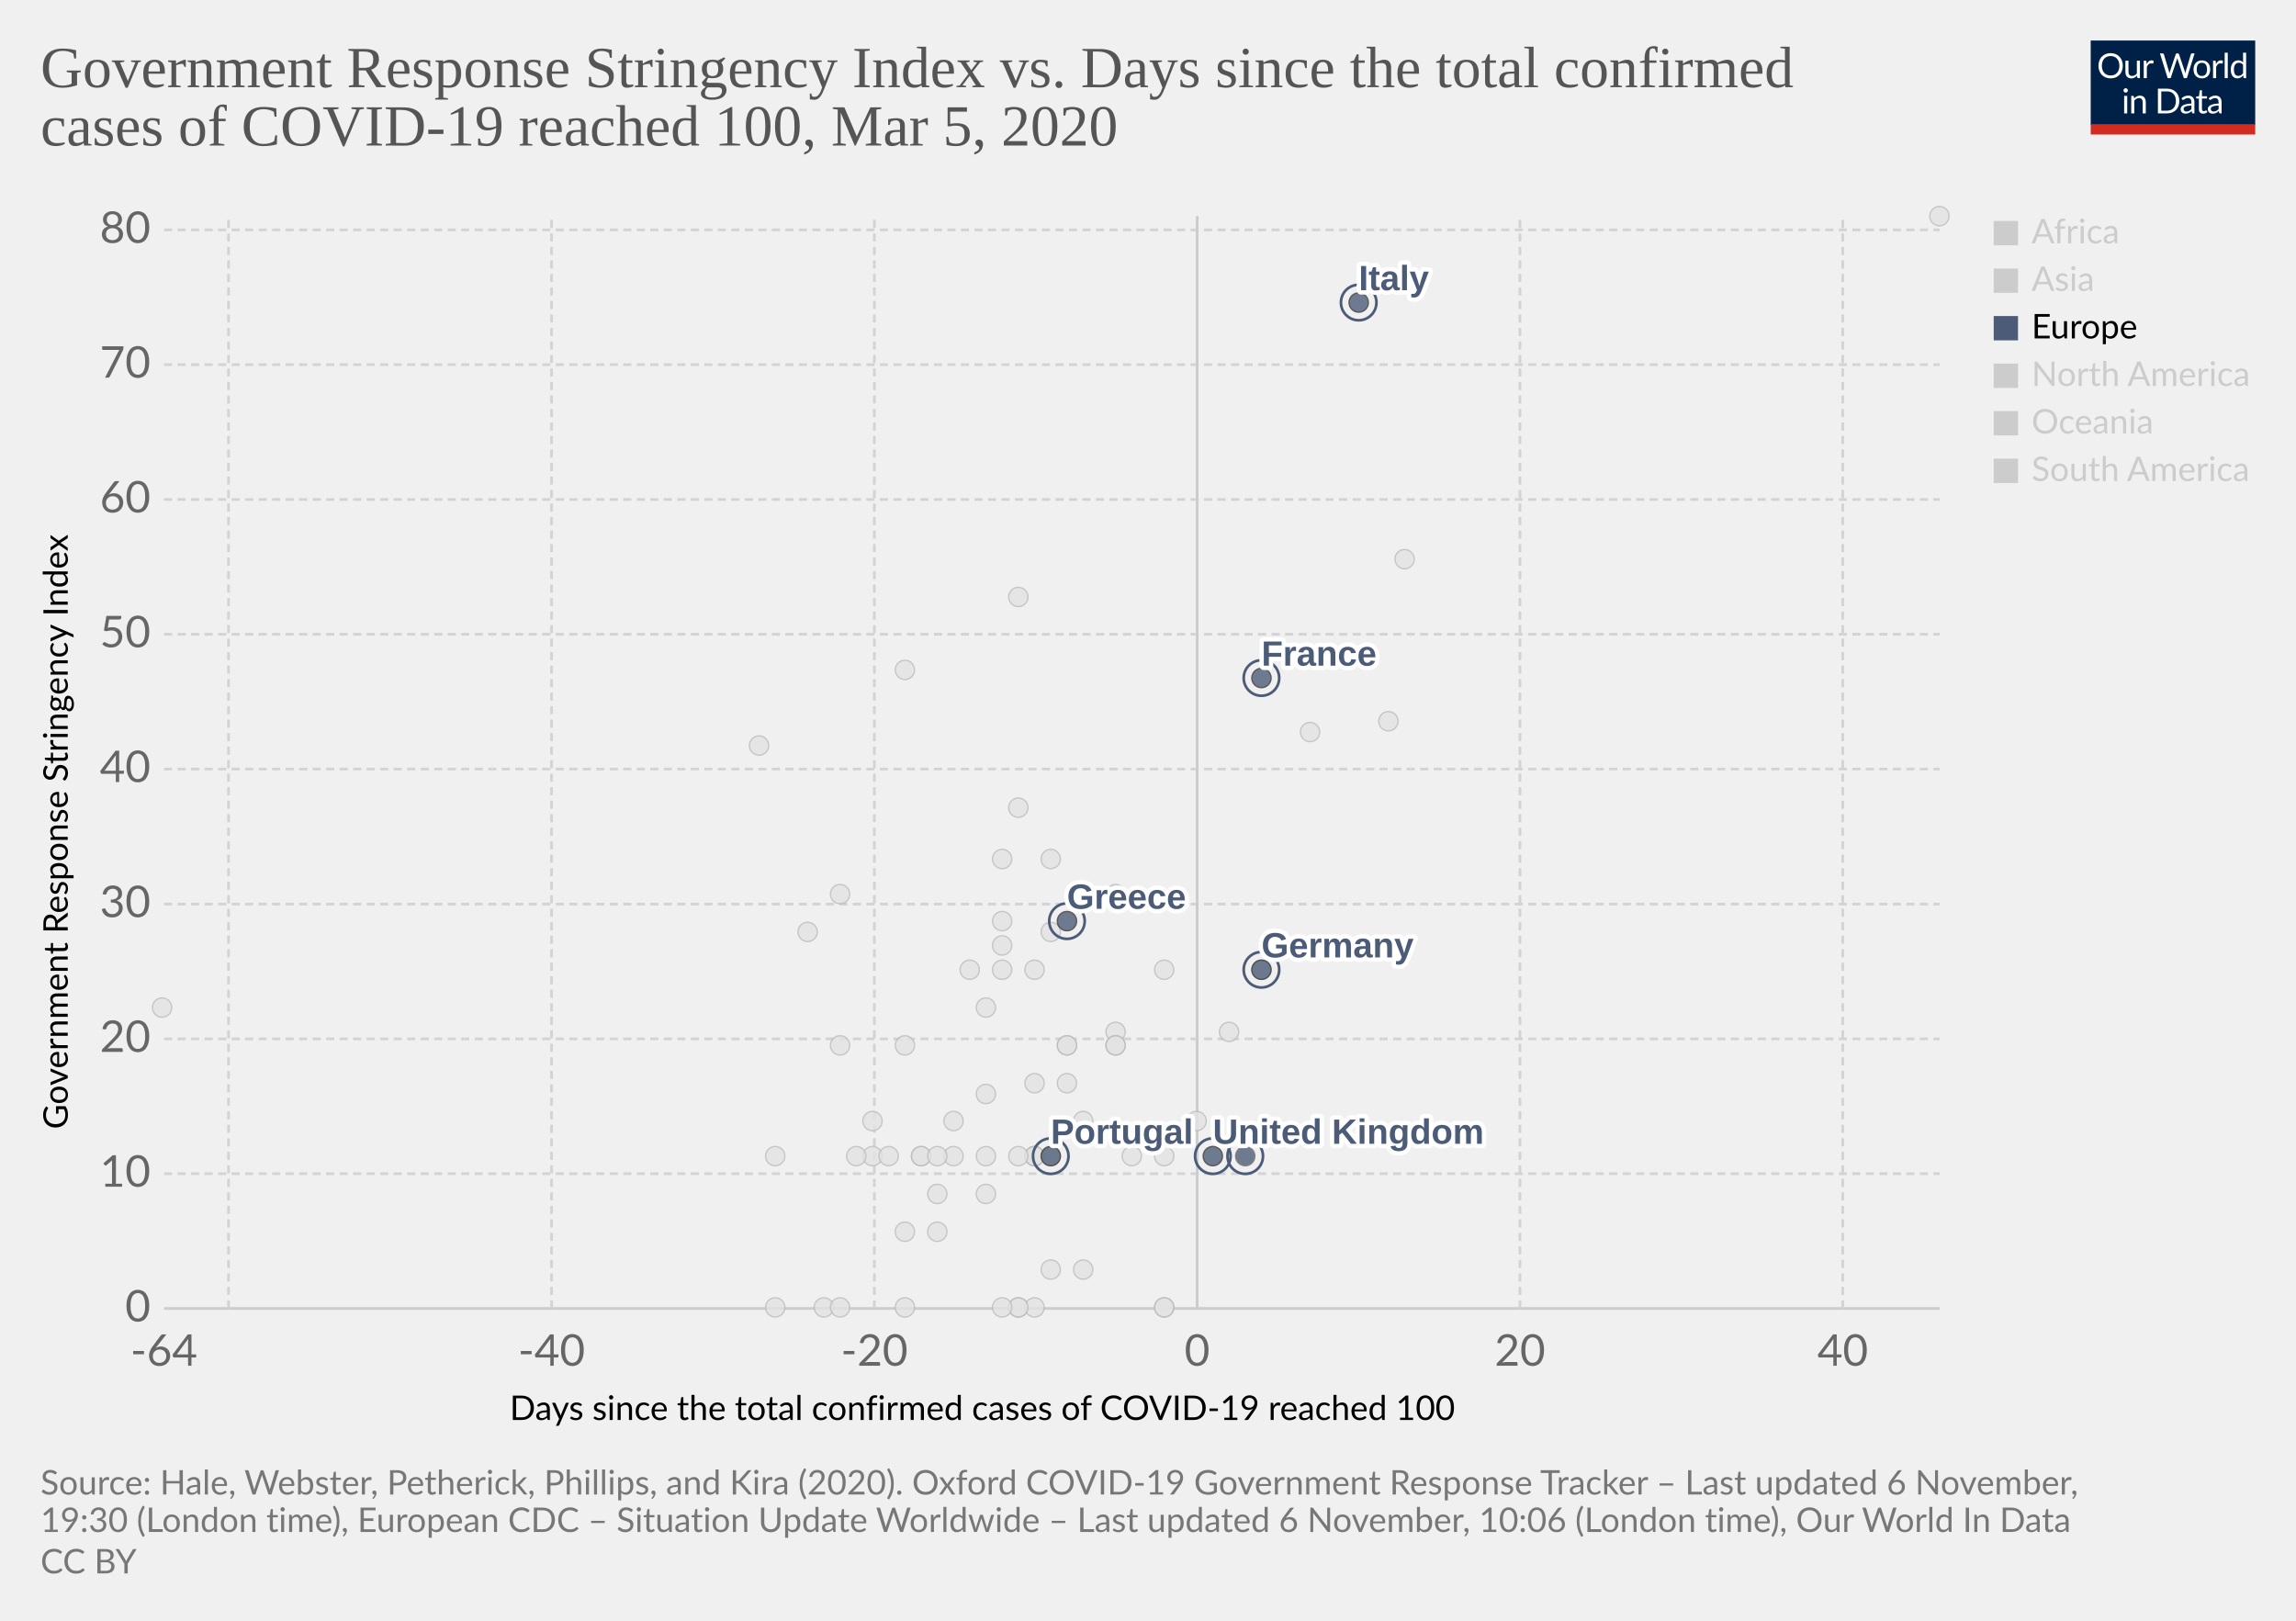
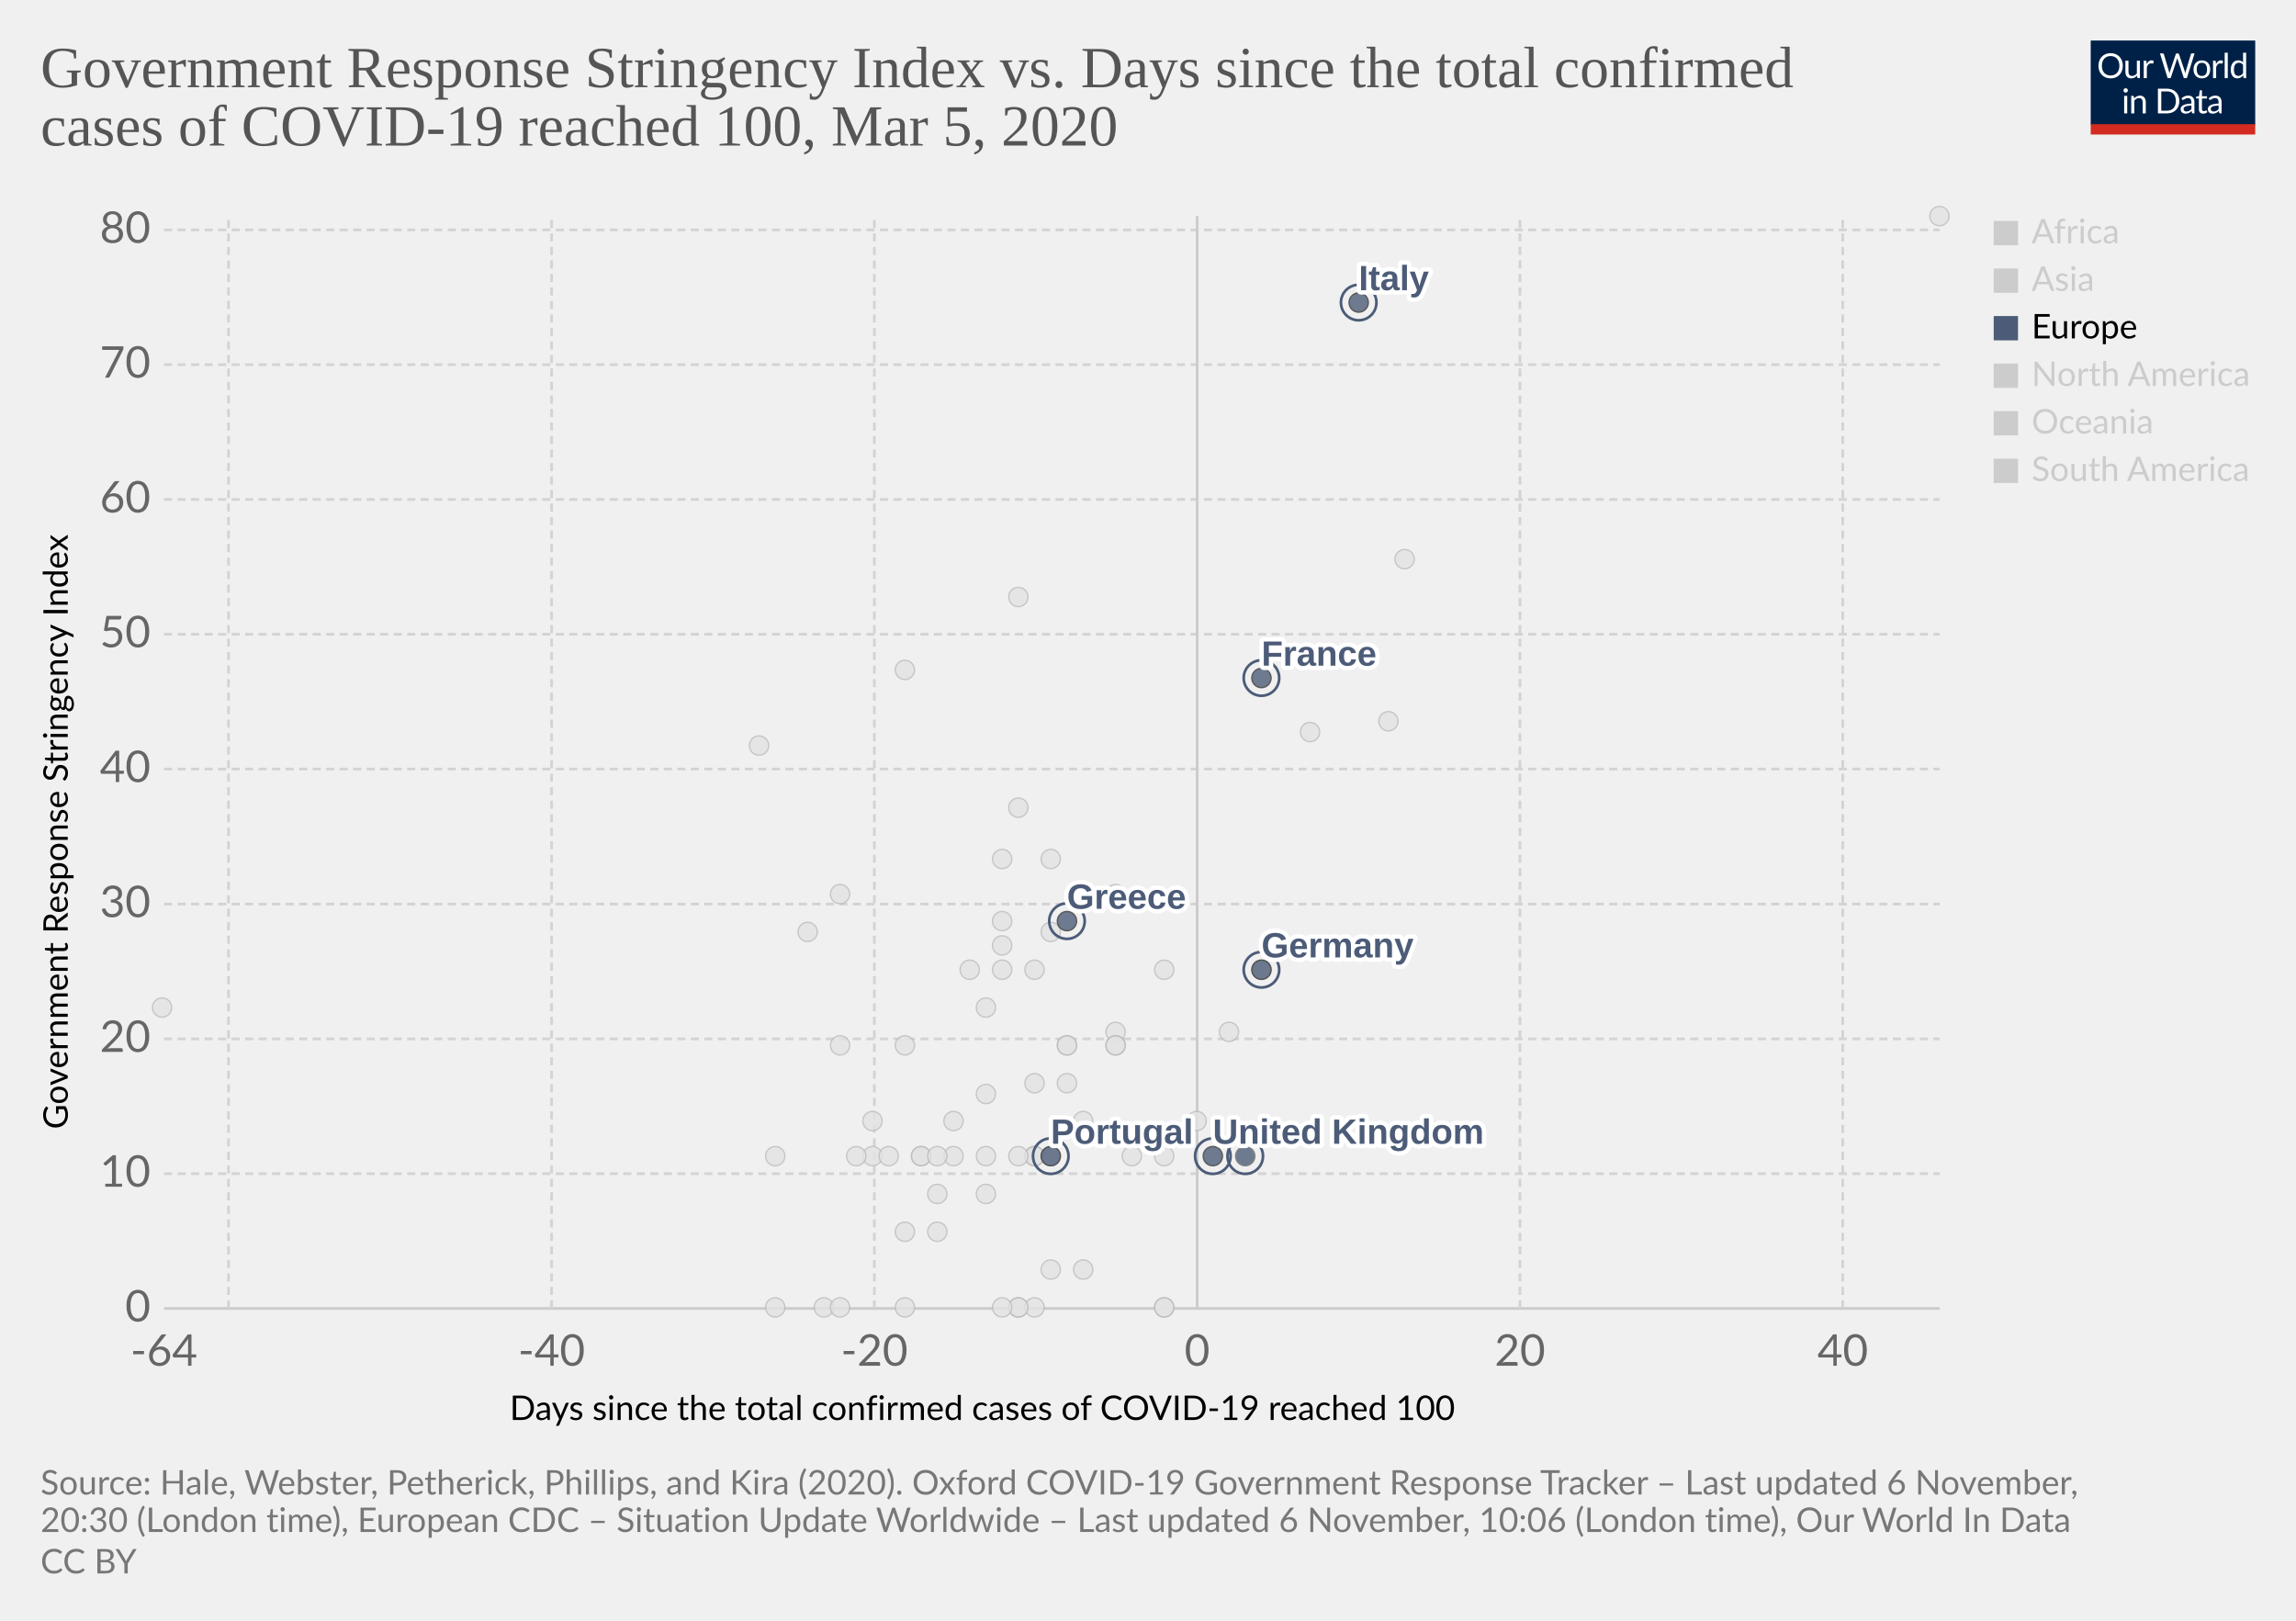
<svg xmlns="http://www.w3.org/2000/svg" version="1.1" style="background-color:#fff;-webkit-font-smoothing:antialiased" width="850" height="600" viewBox="0 0 850 600" font-family="Lato,'Helvetica Neue',Helvetica,Arial,sans-serif" font-size="18" text-rendering="optimizeLegibility">
  <g class="HeaderView">
    <g transform="matrix(.29 0 0 .29 774 15)">
      <svg width="210" height="120" viewBox="0 0 210 120" fill="none">
        <g clip-path="url(#clip0)">
          <path d="M0 0h210v107.89H0V0z" fill="#002147" />
          <path d="M40.98 32.25c0 2.36-.38 4.53-1.12 6.51a14.26 14.26 0 01-8.1 8.4c-1.9.78-4.02 1.17-6.34 1.17a16.6 16.6 0 01-6.33-1.17 14.31 14.31 0 01-8.08-8.4 18.29 18.29 0 01-1.12-6.51c0-2.36.38-4.53 1.12-6.5a14.32 14.32 0 018.07-8.44c1.92-.8 4.03-1.19 6.34-1.19 2.32 0 4.43.4 6.34 1.19 1.92.8 3.56 1.9 4.93 3.34a14.87 14.87 0 013.17 5.1 18.1 18.1 0 011.12 6.5zm-4.38 0c0-1.94-.26-3.68-.8-5.22a10.91 10.91 0 00-2.24-3.89 9.68 9.68 0 00-3.52-2.46 11.95 11.95 0 00-4.62-.86c-1.68 0-3.21.28-4.6.86a9.88 9.88 0 00-3.54 2.46 10.91 10.91 0 00-2.24 3.9c-.53 1.53-.8 3.27-.8 5.2 0 1.94.27 3.68.8 5.22a11.17 11.17 0 002.24 3.9 10.01 10.01 0 003.55 2.44c1.38.56 2.9.83 4.6.83 1.7 0 3.24-.27 4.61-.83a9.8 9.8 0 003.52-2.44 11.17 11.17 0 002.25-3.9c.53-1.54.8-3.28.8-5.21zm26.22-6.54V48H60.5c-.56 0-.9-.27-1.05-.81l-.31-2.4a12.45 12.45 0 01-3.26 2.6c-1.2.64-2.58.96-4.13.96-1.22 0-2.3-.2-3.24-.6a6.52 6.52 0 01-2.33-1.7 7.37 7.37 0 01-1.43-2.67c-.3-1.04-.46-2.2-.46-3.45V25.7h3.91v14.22c0 1.68.38 2.99 1.15 3.91.77.93 1.96 1.39 3.54 1.39 1.16 0 2.24-.27 3.23-.82a10.42 10.42 0 002.8-2.28V25.7h3.91zm8.61 4.47a9.94 9.94 0 012.6-3.56 5.64 5.64 0 013.76-1.3c.47 0 .92.05 1.34.15.44.1.83.27 1.17.49l-.3 2.92c-.09.37-.3.55-.66.55-.2 0-.5-.04-.9-.13a6.21 6.21 0 00-3.24.18c-.54.2-1.03.5-1.47.92-.42.4-.81.9-1.17 1.5-.33.58-.64 1.26-.92 2.02V48H67.7V25.71h2.25c.42 0 .72.08.88.25.16.16.27.44.33.83l.26 3.39zm61.16-13.7L122.75 48h-3.82l-7.99-24.05a21.95 21.95 0 01-.42-1.58 38.36 38.36 0 01-.44 1.58L102.05 48h-3.83L88.4 16.47h3.54c.38 0 .7.1.95.29.26.2.43.43.5.73l6.52 21.9c.1.4.2.83.28 1.28.1.46.2.94.29 1.46l.3-1.46c.12-.47.25-.9.38-1.27l7.41-21.91c.1-.25.26-.48.51-.69.27-.22.58-.33.95-.33h1.23c.38 0 .69.1.92.29.24.2.41.43.53.73l7.4 21.9a28.4 28.4 0 01.68 2.62 29.52 29.52 0 01.52-2.61l6.54-21.91c.07-.27.23-.5.48-.7.27-.21.58-.32.95-.32h3.32zm9.35 8.88c1.63 0 3.1.27 4.4.82a9.43 9.43 0 015.46 5.94c.5 1.4.74 2.98.74 4.73 0 1.76-.25 3.34-.74 4.75a9.43 9.43 0 01-5.46 5.92c-1.3.52-2.77.79-4.4.79-1.64 0-3.12-.27-4.44-.8a9.42 9.42 0 01-3.35-2.3c-.92-1-1.63-2.2-2.13-3.61-.49-1.41-.73-3-.73-4.75s.24-3.33.73-4.73c.5-1.43 1.2-2.64 2.13-3.63a9.4 9.4 0 013.35-2.31c1.32-.55 2.8-.82 4.44-.82zm0 19.89c2.2 0 3.84-.73 4.93-2.2 1.08-1.48 1.63-3.54 1.63-6.18 0-2.66-.55-4.72-1.63-6.2-1.09-1.49-2.73-2.23-4.93-2.23-1.12 0-2.09.2-2.93.57a5.7 5.7 0 00-2.06 1.65 7.5 7.5 0 00-1.24 2.67c-.26 1.04-.4 2.22-.4 3.54 0 2.64.55 4.7 1.64 6.18 1.1 1.47 2.76 2.2 4.99 2.2zm17.97-15.07a9.94 9.94 0 012.6-3.56 5.64 5.64 0 013.76-1.3c.47 0 .91.05 1.34.15.44.1.83.27 1.16.49l-.28 2.92c-.09.37-.31.55-.66.55-.2 0-.5-.04-.9-.13a6.2 6.2 0 00-3.24.18c-.54.2-1.03.5-1.47.92-.43.4-.82.9-1.17 1.5a13.1 13.1 0 00-.92 2.02V48h-3.94V25.71h2.24c.43 0 .72.08.88.25.17.16.28.44.33.83l.27 3.39zm15.04-14.59V48h-3.92V15.6h3.92zm19.55 15.43a6.22 6.22 0 00-2.38-2.05 6.7 6.7 0 00-2.86-.6c-2.07 0-3.66.75-4.77 2.23-1.12 1.48-1.68 3.6-1.68 6.33 0 1.46.13 2.7.38 3.74a7.29 7.29 0 001.1 2.56 4.35 4.35 0 001.78 1.45c.7.3 1.5.46 2.4.46 1.29 0 2.41-.3 3.36-.88a9.6 9.6 0 002.67-2.49V31.02zm3.91-15.43V48h-2.33c-.56 0-.9-.27-1.06-.81l-.35-2.71a12.13 12.13 0 01-3.25 2.77 8.28 8.28 0 01-4.23 1.06 7.31 7.31 0 01-6.14-2.9c-.73-.96-1.3-2.15-1.69-3.57a18.35 18.35 0 01.07-9.48 11.29 11.29 0 011.89-3.7 8.7 8.7 0 017.06-3.34 7.96 7.96 0 016.12 2.62V15.59h3.91zM46.61 70.71V93H42.7V70.71h3.91zm.84-7c0 .39-.08.75-.24 1.09a2.81 2.81 0 01-1.52 1.47 2.67 2.67 0 01-2.16 0 2.9 2.9 0 01-1.45-1.47 2.67 2.67 0 010-2.16c.15-.35.35-.65.6-.9.25-.27.53-.47.85-.62a2.67 2.67 0 012.16 0c.35.15.65.35.9.62.27.25.47.55.62.9.16.34.24.7.24 1.08zm7.97 10.24c.49-.54 1-1.04 1.54-1.48a9.85 9.85 0 013.66-1.84 8.96 8.96 0 015.43.35c.94.4 1.72.97 2.33 1.71a7.36 7.36 0 011.43 2.67c.32 1.04.49 2.19.49 3.45V93h-3.94V78.81c0-1.69-.4-3-1.17-3.92-.76-.93-1.93-1.4-3.5-1.4a6.6 6.6 0 00-3.25.83c-1 .56-1.92 1.31-2.77 2.27V93h-3.94V70.71h2.35c.56 0 .9.28 1.04.82l.3 2.42zm57.7 3.3c0 2.36-.37 4.5-1.11 6.44a14.3 14.3 0 01-3.17 4.98 14.1 14.1 0 01-4.93 3.2c-1.9.76-4.02 1.13-6.33 1.13H85.8V61.47h11.77c2.31 0 4.42.39 6.33 1.15a13.8 13.8 0 018.1 8.18 17.75 17.75 0 011.12 6.45zm-4.37 0c0-1.94-.26-3.67-.8-5.2a10.94 10.94 0 00-2.23-3.87 9.57 9.57 0 00-3.53-2.42 12.23 12.23 0 00-4.61-.83h-7.5v24.62h7.5c1.7 0 3.24-.28 4.61-.84a9.7 9.7 0 003.53-2.4 10.94 10.94 0 002.24-3.87c.53-1.53.8-3.26.8-5.2zm19.8 5.72c-1.8.06-3.34.2-4.62.44-1.26.22-2.3.51-3.1.88-.8.36-1.37.8-1.74 1.3-.35.5-.53 1.05-.53 1.67 0 .58.1 1.1.3 1.52a3 3 0 00.76 1.05c.34.27.73.46 1.17.6.45.11.94.17 1.45.17a7.28 7.28 0 003.5-.81 11.95 11.95 0 002.82-2.2v-4.62zm-12.65-9.11a12.73 12.73 0 013.98-2.66c1.43-.59 3-.88 4.73-.88 1.25 0 2.36.2 3.33.61a6.81 6.81 0 013.94 4.38c.33 1.04.5 2.19.5 3.43V93h-1.74a1.8 1.8 0 01-.88-.18c-.2-.13-.36-.38-.48-.74l-.44-2.12c-.59.55-1.16 1.03-1.72 1.46a9.48 9.48 0 01-3.74 1.7c-.69.15-1.46.23-2.3.23-.87 0-1.69-.12-2.45-.35a5.34 5.34 0 01-3.34-2.93 6.64 6.64 0 01-.49-2.64c0-.88.25-1.72.73-2.53a6.33 6.33 0 012.35-2.17c1.09-.63 2.5-1.15 4.25-1.54 1.75-.41 3.89-.65 6.42-.7v-1.75c0-1.73-.37-3.03-1.12-3.91-.75-.9-1.84-1.34-3.28-1.34-.97 0-1.78.12-2.44.37-.64.23-1.2.5-1.7.81l-1.23.82c-.33.23-.67.35-1 .35-.27 0-.5-.07-.69-.2a2.1 2.1 0 01-.48-.53l-.7-1.25zm27.67 19.5c-1.76 0-3.12-.5-4.07-1.48-.94-.98-1.41-2.4-1.41-4.25V74h-2.68a.9.9 0 01-.6-.2c-.16-.14-.24-.36-.24-.66v-1.56l3.65-.46.9-6.89a.9.9 0 01.29-.52.88.88 0 01.62-.22H142v7.67h6.44V74H142v13.38c0 .94.22 1.63.68 2.09.45.45 1.04.68 1.76.68a3.21 3.21 0 001.85-.53l.55-.35c.16-.12.3-.18.41-.18.2 0 .4.13.55.38l1.15 1.87a7.45 7.45 0 01-2.44 1.5c-.96.35-1.94.52-2.95.52zm19.68-10.4c-1.8.07-3.34.21-4.62.45-1.26.22-2.3.51-3.1.88-.8.36-1.37.8-1.74 1.3-.35.5-.53 1.05-.53 1.67 0 .58.1 1.1.3 1.52.18.42.44.77.76 1.05.34.27.73.46 1.17.6.45.11.94.17 1.45.17a7.3 7.3 0 003.5-.81 12.04 12.04 0 002.82-2.2v-4.62zm-12.65-9.1a12.72 12.72 0 013.99-2.66c1.42-.59 3-.88 4.72-.88 1.25 0 2.36.2 3.33.61a6.81 6.81 0 013.94 4.38c.33 1.04.5 2.19.5 3.43V93h-1.74a1.8 1.8 0 01-.88-.18c-.2-.13-.36-.38-.48-.74l-.44-2.12c-.59.55-1.16 1.03-1.72 1.46a9.48 9.48 0 01-3.74 1.7c-.69.15-1.46.23-2.3.23-.87 0-1.69-.12-2.45-.35a5.33 5.33 0 01-3.34-2.93 6.62 6.62 0 01-.49-2.64c0-.88.25-1.72.73-2.53a6.33 6.33 0 012.35-2.17c1.09-.63 2.5-1.15 4.25-1.54a31.2 31.2 0 016.42-.7v-1.75c0-1.73-.37-3.03-1.12-3.91-.75-.9-1.84-1.34-3.28-1.34-.97 0-1.78.12-2.44.37-.64.23-1.2.5-1.7.81-.46.3-.87.57-1.22.82-.34.23-.68.35-1.02.35-.26 0-.49-.07-.68-.2a1.88 1.88 0 01-.48-.53l-.7-1.25z" fill="#fff" />
          <path fill="#D42B21" d="M0 106.79h210V120H0z" />
        </g>
        <defs>
          <clipPath id="clip0">
            <path fill="#fff" d="M0 0h210v120H0z" />
          </clipPath>
        </defs>
      </svg>
    </g>
    <a href="https://ourworldindata.org/grapher/covid-stringency-vs-days-cases-reached-100" target="_blank" rel="noopener" font-family="&quot;Playfair Display&quot;,Georgia,&quot;Times New Roman&quot;,serif">
      <text font-size="21.6" x="15" y="32.3" fill="#555">
        <tspan x="15" y="32.28">Government Response Stringency Index vs. Days since the total confirmed</tspan>
        <tspan x="15" y="53.88">cases of COVID-19 reached 100, Mar 5, 2020</tspan>
      </text>
    </a>
  </g>
  <g class="ScatterPlot">
    <g class="DualAxisView">
      <g class="HorizontalAxis">
        <text font-size="12.6" x="188.7" y="525.7">
          <tspan x="188.7" y="525.68">Days since the total confirmed cases of COVID-19 reached 100</tspan>
        </text>
        <text x="60.7" y="505.6" fill="#666" text-anchor="middle" font-size="16.2">-64</text>
        <text x="204.2" y="505.6" fill="#666" text-anchor="middle" font-size="16.2">-40</text>
        <text x="323.7" y="505.6" fill="#666" text-anchor="middle" font-size="16.2">-20</text>
        <text x="443.2" y="505.6" fill="#666" text-anchor="middle" font-size="16.2">0</text>
        <text x="562.7" y="505.6" fill="#666" text-anchor="middle" font-size="16.2">20</text>
        <text x="682.2" y="505.6" fill="#666" text-anchor="middle" font-size="16.2">40</text>
      </g>
      <g class="VerticalAxis">
        <text font-size="12.6" x="-418" y="25.1" transform="rotate(-90)">
          <tspan x="-418" y="25.08">Government Response Stringency Index</tspan>
        </text>
        <text x="55.74" y="484.4" fill="#666" dominant-baseline="middle" text-anchor="end" font-size="16.2">0</text>
        <text x="55.74" y="434.5" fill="#666" dominant-baseline="middle" text-anchor="end" font-size="16.2">10</text>
        <text x="55.74" y="384.6" fill="#666" dominant-baseline="middle" text-anchor="end" font-size="16.2">20</text>
        <text x="55.74" y="334.7" fill="#666" dominant-baseline="middle" text-anchor="end" font-size="16.2">30</text>
        <text x="55.74" y="284.7" fill="#666" dominant-baseline="middle" text-anchor="end" font-size="16.2">40</text>
        <text x="55.74" y="234.8" fill="#666" dominant-baseline="middle" text-anchor="end" font-size="16.2">50</text>
        <text x="55.74" y="184.9" fill="#666" dominant-baseline="middle" text-anchor="end" font-size="16.2">60</text>
        <text x="55.74" y="135" fill="#666" dominant-baseline="middle" text-anchor="end" font-size="16.2">70</text>
        <text x="55.74" y="85.1" fill="#666" dominant-baseline="middle" text-anchor="end" font-size="16.2">80</text>
      </g>
      <g class="AxisGridLines horizontalLines">
        <path stroke="#ccc" d="M60.74 484.4h657.35" />
        <path stroke="#d3d3d3" stroke-dasharray="3,2" d="M60.74 434.5h657.35M60.74 384.6h657.35M60.74 334.7h657.35M60.74 284.7h657.35M60.74 234.8h657.35M60.74 184.9h657.35M60.74 135h657.35M60.74 85.1h657.35" />
      </g>
      <g class="AxisGridLines verticalLines">
        <path stroke="#d3d3d3" stroke-dasharray="3,2" d="M84.6 484.4V80M204.2 484.4V80M323.7 484.4V80" />
        <path stroke="#ccc" d="M443.2 484.4V80" />
        <path stroke="#d3d3d3" stroke-dasharray="3,2" d="M562.7 484.4V80M682.2 484.4V80" />
      </g>
    </g>
    <g class="PointsWithLabels clickable" clip-path="url(#a)" font-family="Arial, sans-serif">
      <path fill="rgba(255,255,255,0)" d="M60.74 80h657.35v404.4H60.74z" />
      <defs>
        <clipPath id="a">
          <path d="M50.74 70h677.35v424.4H50.74z" />
        </clipPath>
      </defs>
      <g class="key-Denmark_0">
        <circle cx="413" cy="382" r="3.57" fill="#e2e2e2" opacity=".8" stroke="#bbb" stroke-width=".5" />
      </g>
      <g class="key-Czech-Republic_0">
        <circle cx="395" cy="387" r="3.57" fill="#e2e2e2" opacity=".8" stroke="#bbb" stroke-width=".5" />
      </g>
      <g class="key-Croatia_0">
        <circle cx="353" cy="415" r="3.57" fill="#e2e2e2" opacity=".8" stroke="#bbb" stroke-width=".5" />
      </g>
      <g class="key-China_0">
        <circle cx="718" cy="80" r="3.57" fill="#e2e2e2" opacity=".8" stroke="#bbb" stroke-width=".5" />
      </g>
      <g class="key-Taiwan_0">
        <circle cx="359" cy="359" r="3.57" fill="#e2e2e2" opacity=".8" stroke="#bbb" stroke-width=".5" />
      </g>
      <g class="key-Ecuador_0">
        <circle cx="365" cy="442" r="3.57" fill="#e2e2e2" opacity=".8" stroke="#bbb" stroke-width=".5" />
      </g>
      <g class="key-Iceland_0">
        <circle cx="395" cy="401" r="3.57" fill="#e2e2e2" opacity=".8" stroke="#bbb" stroke-width=".5" />
      </g>
      <g class="key-Kuwait_0">
        <circle cx="389" cy="345" r="3.57" fill="#e2e2e2" opacity=".8" stroke="#bbb" stroke-width=".5" />
      </g>
      <g class="key-Luxembourg_0">
        <circle cx="365" cy="428" r="3.57" fill="#e2e2e2" opacity=".8" stroke="#bbb" stroke-width=".5" />
      </g>
      <g class="key-Bahrain_0">
        <circle cx="413" cy="331" r="3.57" fill="#e2e2e2" opacity=".8" stroke="#bbb" stroke-width=".5" />
      </g>
      <g class="key-Belarus_0">
        <circle cx="287" cy="484" r="3.57" fill="#e2e2e2" opacity=".8" stroke="#bbb" stroke-width=".5" />
      </g>
      <g class="key-Brazil_0">
        <circle cx="383" cy="428" r="3.57" fill="#e2e2e2" opacity=".8" stroke="#bbb" stroke-width=".5" />
      </g>
      <g class="key-Cambodia_0">
        <circle cx="305" cy="484" r="3.57" fill="#e2e2e2" opacity=".8" stroke="#bbb" stroke-width=".5" />
      </g>
      <g class="key-Canada_0">
        <circle cx="401" cy="470" r="3.57" fill="#e2e2e2" opacity=".8" stroke="#bbb" stroke-width=".5" />
      </g>
      <g class="key-Egypt_0">
        <circle cx="377" cy="484" r="3.57" fill="#e2e2e2" opacity=".8" stroke="#bbb" stroke-width=".5" />
      </g>
      <g class="key-Ireland_0">
        <circle cx="383" cy="428" r="3.57" fill="#e2e2e2" opacity=".8" stroke="#bbb" stroke-width=".5" />
      </g>
      <g class="key-Belgium_0">
        <circle cx="443" cy="415" r="3.57" fill="#e2e2e2" opacity=".8" stroke="#bbb" stroke-width=".5" />
      </g>
      <g class="key-Netherlands_0">
        <circle cx="431" cy="484" r="3.57" fill="#e2e2e2" opacity=".8" stroke="#bbb" stroke-width=".5" />
      </g>
      <g class="key-Switzerland_0">
        <circle cx="431" cy="359" r="3.57" fill="#e2e2e2" opacity=".8" stroke="#bbb" stroke-width=".5" />
      </g>
      <g class="key-Sweden_0">
        <circle cx="431" cy="484" r="3.57" fill="#e2e2e2" opacity=".8" stroke="#bbb" stroke-width=".5" />
      </g>
      <g class="key-Russia_0">
        <circle cx="365" cy="373" r="3.57" fill="#e2e2e2" opacity=".8" stroke="#bbb" stroke-width=".5" />
      </g>
      <g class="key-United-States_0">
        <circle cx="455" cy="382" r="3.57" fill="#e2e2e2" opacity=".8" stroke="#bbb" stroke-width=".5" />
      </g>
      <g class="key-Japan_0">
        <circle cx="514" cy="267" r="3.57" fill="#e2e2e2" opacity=".8" stroke="#bbb" stroke-width=".5" />
      </g>
      <g class="key-Afghanistan_0">
        <circle cx="299" cy="345" r="3.57" fill="#e2e2e2" opacity=".8" stroke="#bbb" stroke-width=".5" />
      </g>
      <g class="key-Algeria_0">
        <circle cx="347" cy="456" r="3.57" fill="#e2e2e2" opacity=".8" stroke="#bbb" stroke-width=".5" />
      </g>
      <g class="key-Australia_0">
        <circle cx="413" cy="387" r="3.57" fill="#e2e2e2" opacity=".8" stroke="#bbb" stroke-width=".5" />
      </g>
      <g class="key-Austria_0">
        <circle cx="419" cy="428" r="3.57" fill="#e2e2e2" opacity=".8" stroke="#bbb" stroke-width=".5" />
      </g>
      <g class="key-Azerbaijan_0">
        <circle cx="311" cy="331" r="3.57" fill="#e2e2e2" opacity=".8" stroke="#bbb" stroke-width=".5" />
      </g>
      <g class="key-Israel_0">
        <circle cx="389" cy="318" r="3.57" fill="#e2e2e2" opacity=".8" stroke="#bbb" stroke-width=".5" />
      </g>
      <g class="key-Iraq_0">
        <circle cx="377" cy="221" r="3.57" fill="#e2e2e2" opacity=".8" stroke="#bbb" stroke-width=".5" />
      </g>
      <g class="key-Iran_0">
        <circle cx="485" cy="271" r="3.57" fill="#e2e2e2" opacity=".8" stroke="#bbb" stroke-width=".5" />
      </g>
      <g class="key-Indonesia_0">
        <circle cx="377" cy="299" r="3.57" fill="#e2e2e2" opacity=".8" stroke="#bbb" stroke-width=".5" />
      </g>
      <g class="key-India_0">
        <circle cx="371" cy="350" r="3.57" fill="#e2e2e2" opacity=".8" stroke="#bbb" stroke-width=".5" />
      </g>
      <g class="key-Sri-Lanka_0">
        <circle cx="323" cy="428" r="3.57" fill="#e2e2e2" opacity=".8" stroke="#bbb" stroke-width=".5" />
      </g>
      <g class="key-Georgia_0">
        <circle cx="281" cy="276" r="3.57" fill="#e2e2e2" opacity=".8" stroke="#bbb" stroke-width=".5" />
      </g>
      <g class="key-Finland_0">
        <circle cx="395" cy="387" r="3.57" fill="#e2e2e2" opacity=".8" stroke="#bbb" stroke-width=".5" />
      </g>
      <g class="key-Estonia_0">
        <circle cx="383" cy="484" r="3.57" fill="#e2e2e2" opacity=".8" stroke="#bbb" stroke-width=".5" />
      </g>
      <g class="key-Dominican-Republic_0">
        <circle cx="341" cy="428" r="3.57" fill="#e2e2e2" opacity=".8" stroke="#bbb" stroke-width=".5" />
      </g>
      <g class="key-United-Arab-Emirates_0">
        <circle cx="365" cy="405" r="3.57" fill="#e2e2e2" opacity=".8" stroke="#bbb" stroke-width=".5" />
      </g>
      <g class="key-Thailand_0">
        <circle cx="377" cy="484" r="3.57" fill="#e2e2e2" opacity=".8" stroke="#bbb" stroke-width=".5" />
      </g>
      <g class="key-Vietnam_0">
        <circle cx="335" cy="248" r="3.57" fill="#e2e2e2" opacity=".8" stroke="#bbb" stroke-width=".5" />
      </g>
      <g class="key-Singapore_0">
        <circle cx="467" cy="359" r="3.57" fill="#e2e2e2" opacity=".8" stroke="#bbb" stroke-width=".5" />
      </g>
      <g class="key-Romania_0">
        <circle cx="383" cy="401" r="3.57" fill="#e2e2e2" opacity=".8" stroke="#bbb" stroke-width=".5" />
      </g>
      <g class="key-Philippines_0">
        <circle cx="383" cy="359" r="3.57" fill="#e2e2e2" opacity=".8" stroke="#bbb" stroke-width=".5" />
      </g>
      <g class="key-Pakistan_0">
        <circle cx="371" cy="341" r="3.57" fill="#e2e2e2" opacity=".8" stroke="#bbb" stroke-width=".5" />
      </g>
      <g class="key-Norway_0">
        <circle cx="431" cy="428" r="3.57" fill="#e2e2e2" opacity=".8" stroke="#bbb" stroke-width=".5" />
      </g>
      <g class="key-Nigeria_0">
        <circle cx="287" cy="428" r="3.57" fill="#e2e2e2" opacity=".8" stroke="#bbb" stroke-width=".5" />
      </g>
      <g class="key-New-Zealand_0">
        <circle cx="335" cy="387" r="3.57" fill="#e2e2e2" opacity=".8" stroke="#bbb" stroke-width=".5" />
      </g>
      <g class="key-Nepal_0">
        <circle cx="60" cy="373" r="3.57" fill="#e2e2e2" opacity=".8" stroke="#bbb" stroke-width=".5" />
      </g>
      <g class="key-Mexico_0">
        <circle cx="389" cy="470" r="3.57" fill="#e2e2e2" opacity=".8" stroke="#bbb" stroke-width=".5" />
      </g>
      <g class="key-Malaysia_0">
        <circle cx="413" cy="387" r="3.57" fill="#e2e2e2" opacity=".8" stroke="#bbb" stroke-width=".5" />
      </g>
      <g class="key-Lithuania_0">
        <circle cx="341" cy="428" r="3.57" fill="#e2e2e2" opacity=".8" stroke="#bbb" stroke-width=".5" />
      </g>
      <g class="key-Lebanon_0">
        <circle cx="371" cy="359" r="3.57" fill="#e2e2e2" opacity=".8" stroke="#bbb" stroke-width=".5" />
      </g>
      <g class="key-South-Korea_0">
        <circle cx="520" cy="207" r="3.57" fill="#e2e2e2" opacity=".8" stroke="#bbb" stroke-width=".5" />
      </g>
      <g class="key-Oman_0">
        <circle cx="311" cy="387" r="3.57" fill="#e2e2e2" opacity=".8" stroke="#bbb" stroke-width=".5" />
      </g>
      <g class="key-Qatar_0">
        <circle cx="401" cy="415" r="3.57" fill="#e2e2e2" opacity=".8" stroke="#bbb" stroke-width=".5" />
      </g>
      <g class="key-San-Marino_0">
        <circle cx="371" cy="318" r="3.57" fill="#e2e2e2" opacity=".8" stroke="#bbb" stroke-width=".5" />
      </g>
      <g class="key-Poland_0">
        <circle cx="383" cy="428" r="3.57" fill="#e2e2e2" opacity=".8" stroke="#bbb" stroke-width=".5" />
      </g>
      <g class="key-Andorra_0">
        <circle cx="335" cy="484" r="3.57" fill="#e2e2e2" opacity=".8" stroke="#bbb" stroke-width=".5" />
      </g>
      <g class="key-Argentina_0">
        <circle cx="353" cy="428" r="3.57" fill="#e2e2e2" opacity=".8" stroke="#bbb" stroke-width=".5" />
      </g>
      <g class="key-Morocco_0">
        <circle cx="335" cy="456" r="3.57" fill="#e2e2e2" opacity=".8" stroke="#bbb" stroke-width=".5" />
      </g>
      <g class="key-Latvia_0">
        <circle cx="347" cy="442" r="3.57" fill="#e2e2e2" opacity=".8" stroke="#bbb" stroke-width=".5" />
      </g>
      <g class="key-Slovenia_0">
        <circle cx="389" cy="428" r="3.57" fill="#e2e2e2" opacity=".8" stroke="#bbb" stroke-width=".5" />
      </g>
      <g class="key-Senegal_0">
        <circle cx="311" cy="484" r="3.57" fill="#e2e2e2" opacity=".8" stroke="#bbb" stroke-width=".5" />
      </g>
      <g class="key-Saudi-Arabia_0">
        <circle cx="377" cy="428" r="3.57" fill="#e2e2e2" opacity=".8" stroke="#bbb" stroke-width=".5" />
      </g>
      <g class="key-Chile_0">
        <circle cx="371" cy="484" r="3.57" fill="#e2e2e2" opacity=".8" stroke="#bbb" stroke-width=".5" />
      </g>
      <g class="key-Ukraine_0">
        <circle cx="317" cy="428" r="3.57" fill="#e2e2e2" opacity=".8" stroke="#bbb" stroke-width=".5" />
      </g>
      <g class="key-Tunisia_0">
        <circle cx="323" cy="415" r="3.57" fill="#e2e2e2" opacity=".8" stroke="#bbb" stroke-width=".5" />
      </g>
      <g class="key-Jordan_0">
        <circle cx="329" cy="428" r="3.57" fill="#e2e2e2" opacity=".8" stroke="#bbb" stroke-width=".5" />
      </g>
      <g class="key-Hungary_0">
        <circle cx="347" cy="428" r="3.57" fill="#e2e2e2" opacity=".8" stroke="#bbb" stroke-width=".5" />
      </g>
      <g class="key-United-Kingdom_0">
        <circle cx="449" cy="428" fill="none" stroke="#4C5C78" r="6.57" />
        <circle cx="449" cy="428" r="3.57" fill="#4C5C78" opacity=".8" stroke="#333" stroke-width=".5" />
      </g>
      <g class="key-France_0">
        <circle cx="467" cy="251" fill="none" stroke="#4C5C78" r="6.57" />
        <circle cx="467" cy="251" r="3.57" fill="#4C5C78" opacity=".8" stroke="#333" stroke-width=".5" />
      </g>
      <g class="key-Germany_0">
        <circle cx="467" cy="359" fill="none" stroke="#4C5C78" r="6.57" />
        <circle cx="467" cy="359" r="3.57" fill="#4C5C78" opacity=".8" stroke="#333" stroke-width=".5" />
      </g>
      <g class="key-Italy_0">
        <circle cx="503" cy="112" fill="none" stroke="#4C5C78" r="6.57" />
        <circle cx="503" cy="112" r="3.57" fill="#4C5C78" opacity=".8" stroke="#333" stroke-width=".5" />
      </g>
      <g class="key-Spain_0">
        <circle cx="461" cy="428" fill="none" stroke="#4C5C78" r="6.57" />
        <circle cx="461" cy="428" r="3.57" fill="#4C5C78" opacity=".8" stroke="#666" stroke-width=".5" />
      </g>
      <g class="key-Greece_0">
        <circle cx="395" cy="341" fill="none" stroke="#4C5C78" r="6.57" />
        <circle cx="395" cy="341" r="3.57" fill="#4C5C78" opacity=".8" stroke="#333" stroke-width=".5" />
      </g>
      <g class="key-Portugal_0">
        <circle cx="389" cy="428" fill="none" stroke="#4C5C78" r="6.57" />
        <circle cx="389" cy="428" r="3.57" fill="#4C5C78" opacity=".8" stroke="#333" stroke-width=".5" />
      </g>
      <text x="449" y="423.43" font-size="13" font-family="Arial, sans-serif" font-weight="700" fill="#fff" stroke="#fff" stroke-linecap="round" stroke-linejoin="round" stroke-width=".25em">United Kingdom</text>
      <text x="449" y="423.43" font-size="13" font-family="Arial, sans-serif" font-weight="700" fill="#4C5C78">United Kingdom</text>
      <text x="467" y="246.43" font-size="13" font-family="Arial, sans-serif" font-weight="700" fill="#fff" stroke="#fff" stroke-linecap="round" stroke-linejoin="round" stroke-width=".25em">France</text>
      <text x="467" y="246.43" font-size="13" font-family="Arial, sans-serif" font-weight="700" fill="#4C5C78">France</text>
      <text x="467" y="354.43" font-size="13" font-family="Arial, sans-serif" font-weight="700" fill="#fff" stroke="#fff" stroke-linecap="round" stroke-linejoin="round" stroke-width=".25em">Germany</text>
      <text x="467" y="354.43" font-size="13" font-family="Arial, sans-serif" font-weight="700" fill="#4C5C78">Germany</text>
      <text x="503" y="107.43" font-size="13" font-family="Arial, sans-serif" font-weight="700" fill="#fff" stroke="#fff" stroke-linecap="round" stroke-linejoin="round" stroke-width=".25em">Italy</text>
      <text x="503" y="107.43" font-size="13" font-family="Arial, sans-serif" font-weight="700" fill="#4C5C78">Italy</text>
      <text x="395" y="336.43" font-size="13" font-family="Arial, sans-serif" font-weight="700" fill="#fff" stroke="#fff" stroke-linecap="round" stroke-linejoin="round" stroke-width=".25em">Greece</text>
      <text x="395" y="336.43" font-size="13" font-family="Arial, sans-serif" font-weight="700" fill="#4C5C78">Greece</text>
      <text x="389" y="423.43" font-size="13" font-family="Arial, sans-serif" font-weight="700" fill="#fff" stroke="#fff" stroke-linecap="round" stroke-linejoin="round" stroke-width=".25em">Portugal</text>
      <text x="389" y="423.43" font-size="13" font-family="Arial, sans-serif" font-weight="700" fill="#4C5C78">Portugal</text>
    </g>
    <g class="ScatterColorLegend clickable" cursor="pointer">
      <g class="legendMark" fill="#ccc">
        <path d="M738.09 81.8h9v9h-9z" />
        <text font-size="12.6" x="752.1" y="90.1">
          <tspan x="752.09" y="90.08">Africa</tspan>
        </text>
      </g>
      <g class="legendMark" fill="#ccc">
        <path d="M738.09 99.4h9v9h-9z" />
        <text font-size="12.6" x="752.1" y="107.7">
          <tspan x="752.09" y="107.68">Asia</tspan>
        </text>
      </g>
      <g class="legendMark">
        <path fill="#4C5C78" d="M738.09 117h9v9h-9z" />
        <text font-size="12.6" x="752.1" y="125.3">
          <tspan x="752.09" y="125.28">Europe</tspan>
        </text>
      </g>
      <g class="legendMark" fill="#ccc">
        <path d="M738.09 134.6h9v9h-9z" />
        <text font-size="12.6" x="752.1" y="142.9">
          <tspan x="752.09" y="142.88">North America</tspan>
        </text>
      </g>
      <g class="legendMark" fill="#ccc">
        <path d="M738.09 152.2h9v9h-9z" />
        <text font-size="12.6" x="752.1" y="160.5">
          <tspan x="752.09" y="160.48">Oceania</tspan>
        </text>
      </g>
      <g class="legendMark" fill="#ccc">
        <path d="M738.09 169.8h9v9h-9z" />
        <text font-size="12.6" x="752.1" y="178.1">
          <tspan x="752.09" y="178.08">South America</tspan>
        </text>
      </g>
    </g>
  </g>
  <g class="SourcesFooter" fill="#777">
    <g class="clickable" fill="#777">
      <text font-size="12.6" x="15" y="553.3">
        <tspan x="15" y="553.28">Source: Hale, Webster, Petherick, Phillips, and Kira (2020). Oxford COVID-19 Government Response Tracker – Last updated 6 November,</tspan>
-         <tspan x="15" y="567.14">19:30 (London time), European CDC – Situation Update Worldwide – Last updated 6 November, 10:06 (London time), Our World In Data</tspan>
+         <tspan x="15" y="567.14">20:30 (London time), European CDC – Situation Update Worldwide – Last updated 6 November, 10:06 (London time), Our World In Data</tspan>
      </text>
    </g>
    <text font-size="12.6" x="15" y="582.5">
      <tspan x="15" y="582.48">
        <a class="cclogo" href="http://creativecommons.org/licenses/by/4.0/deed.en_US" target="_blank" fill="#777">CC BY</a>
      </tspan>
    </text>
  </g>
</svg>
